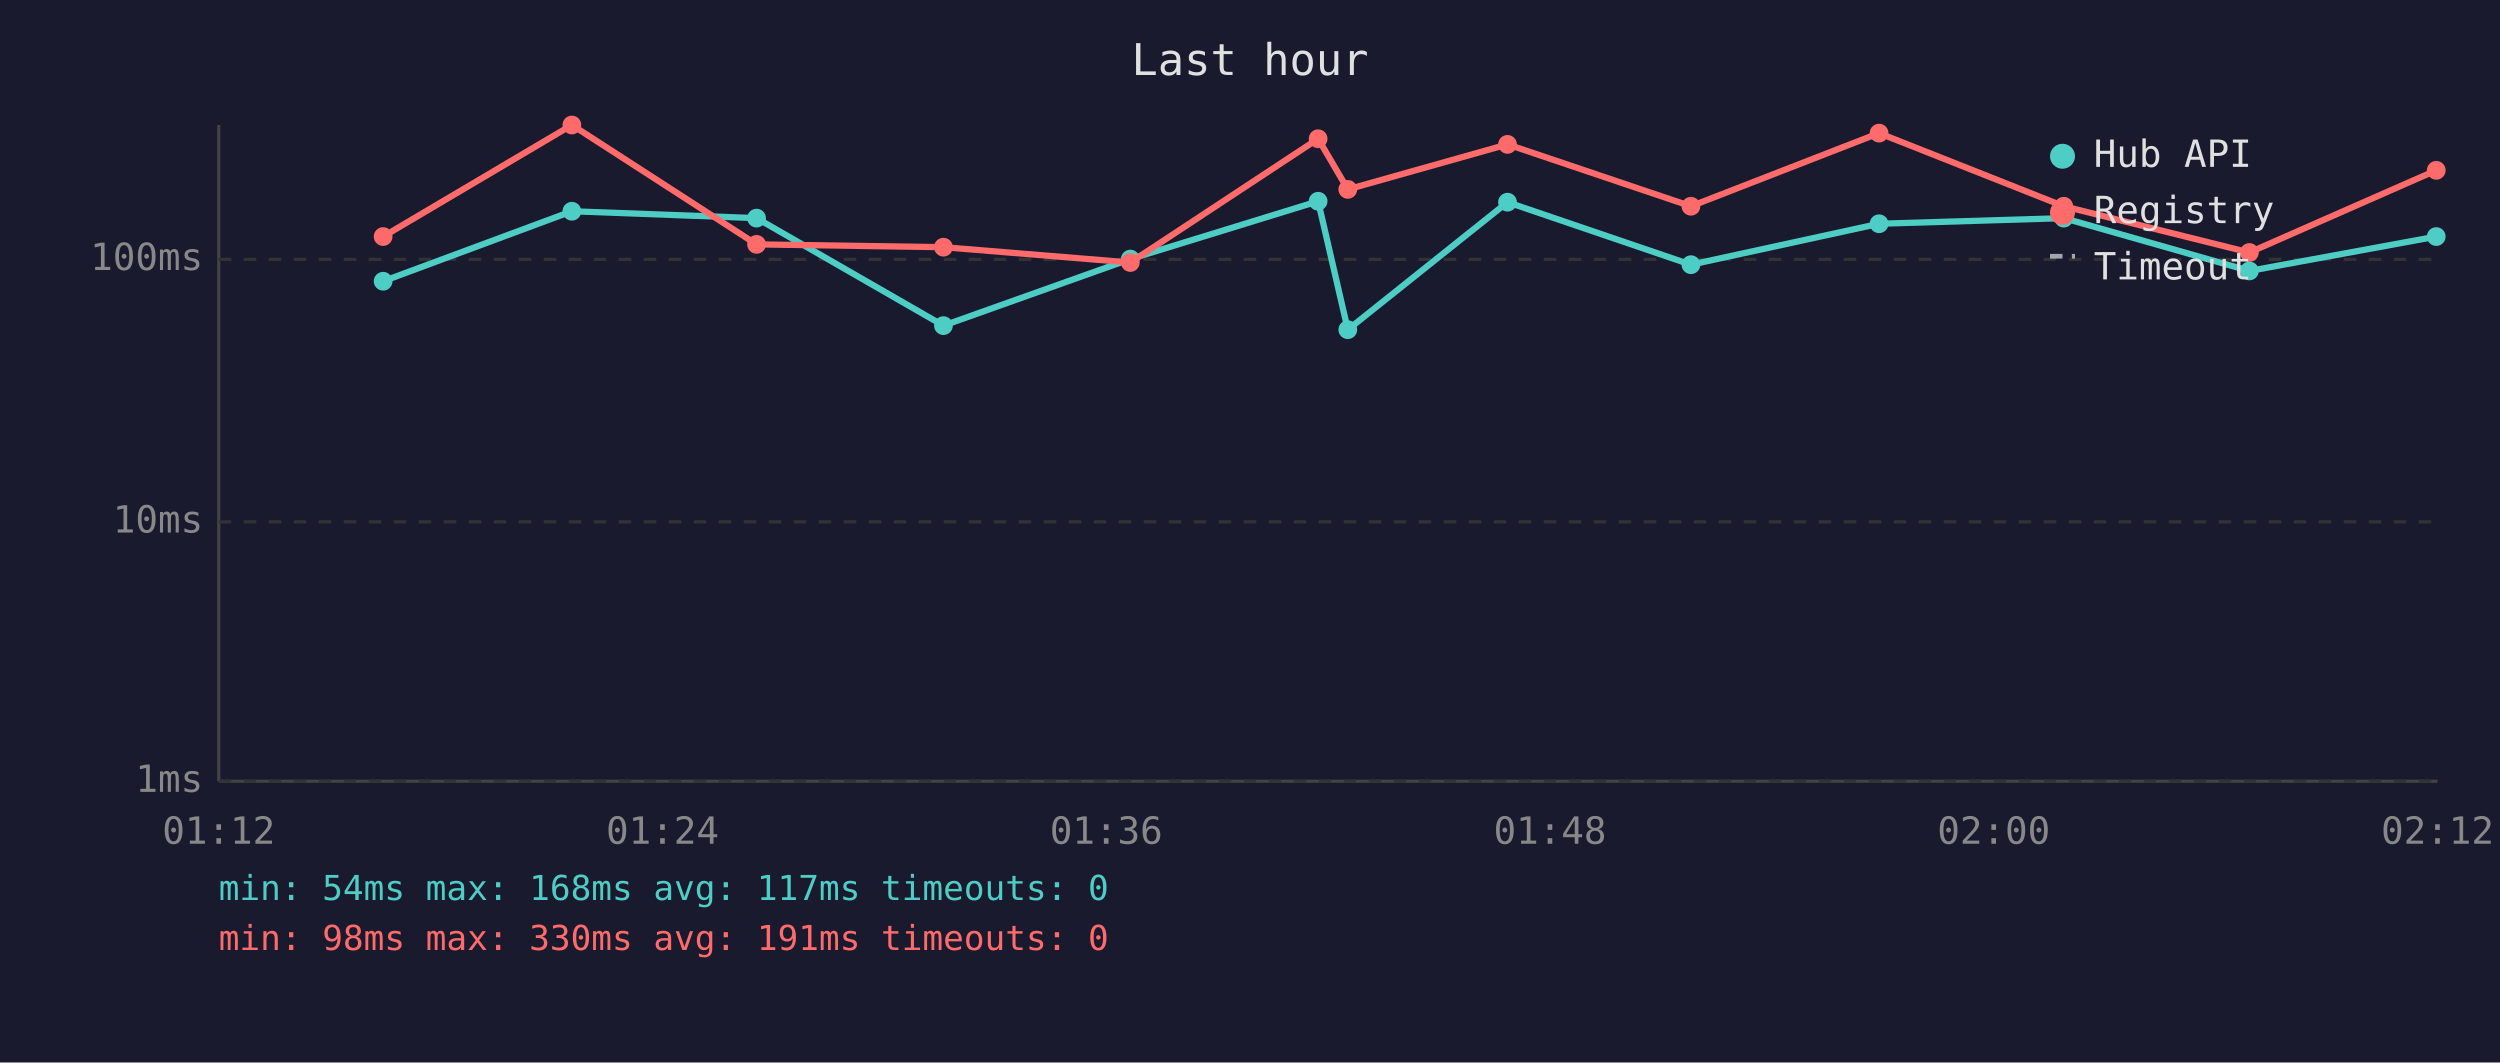
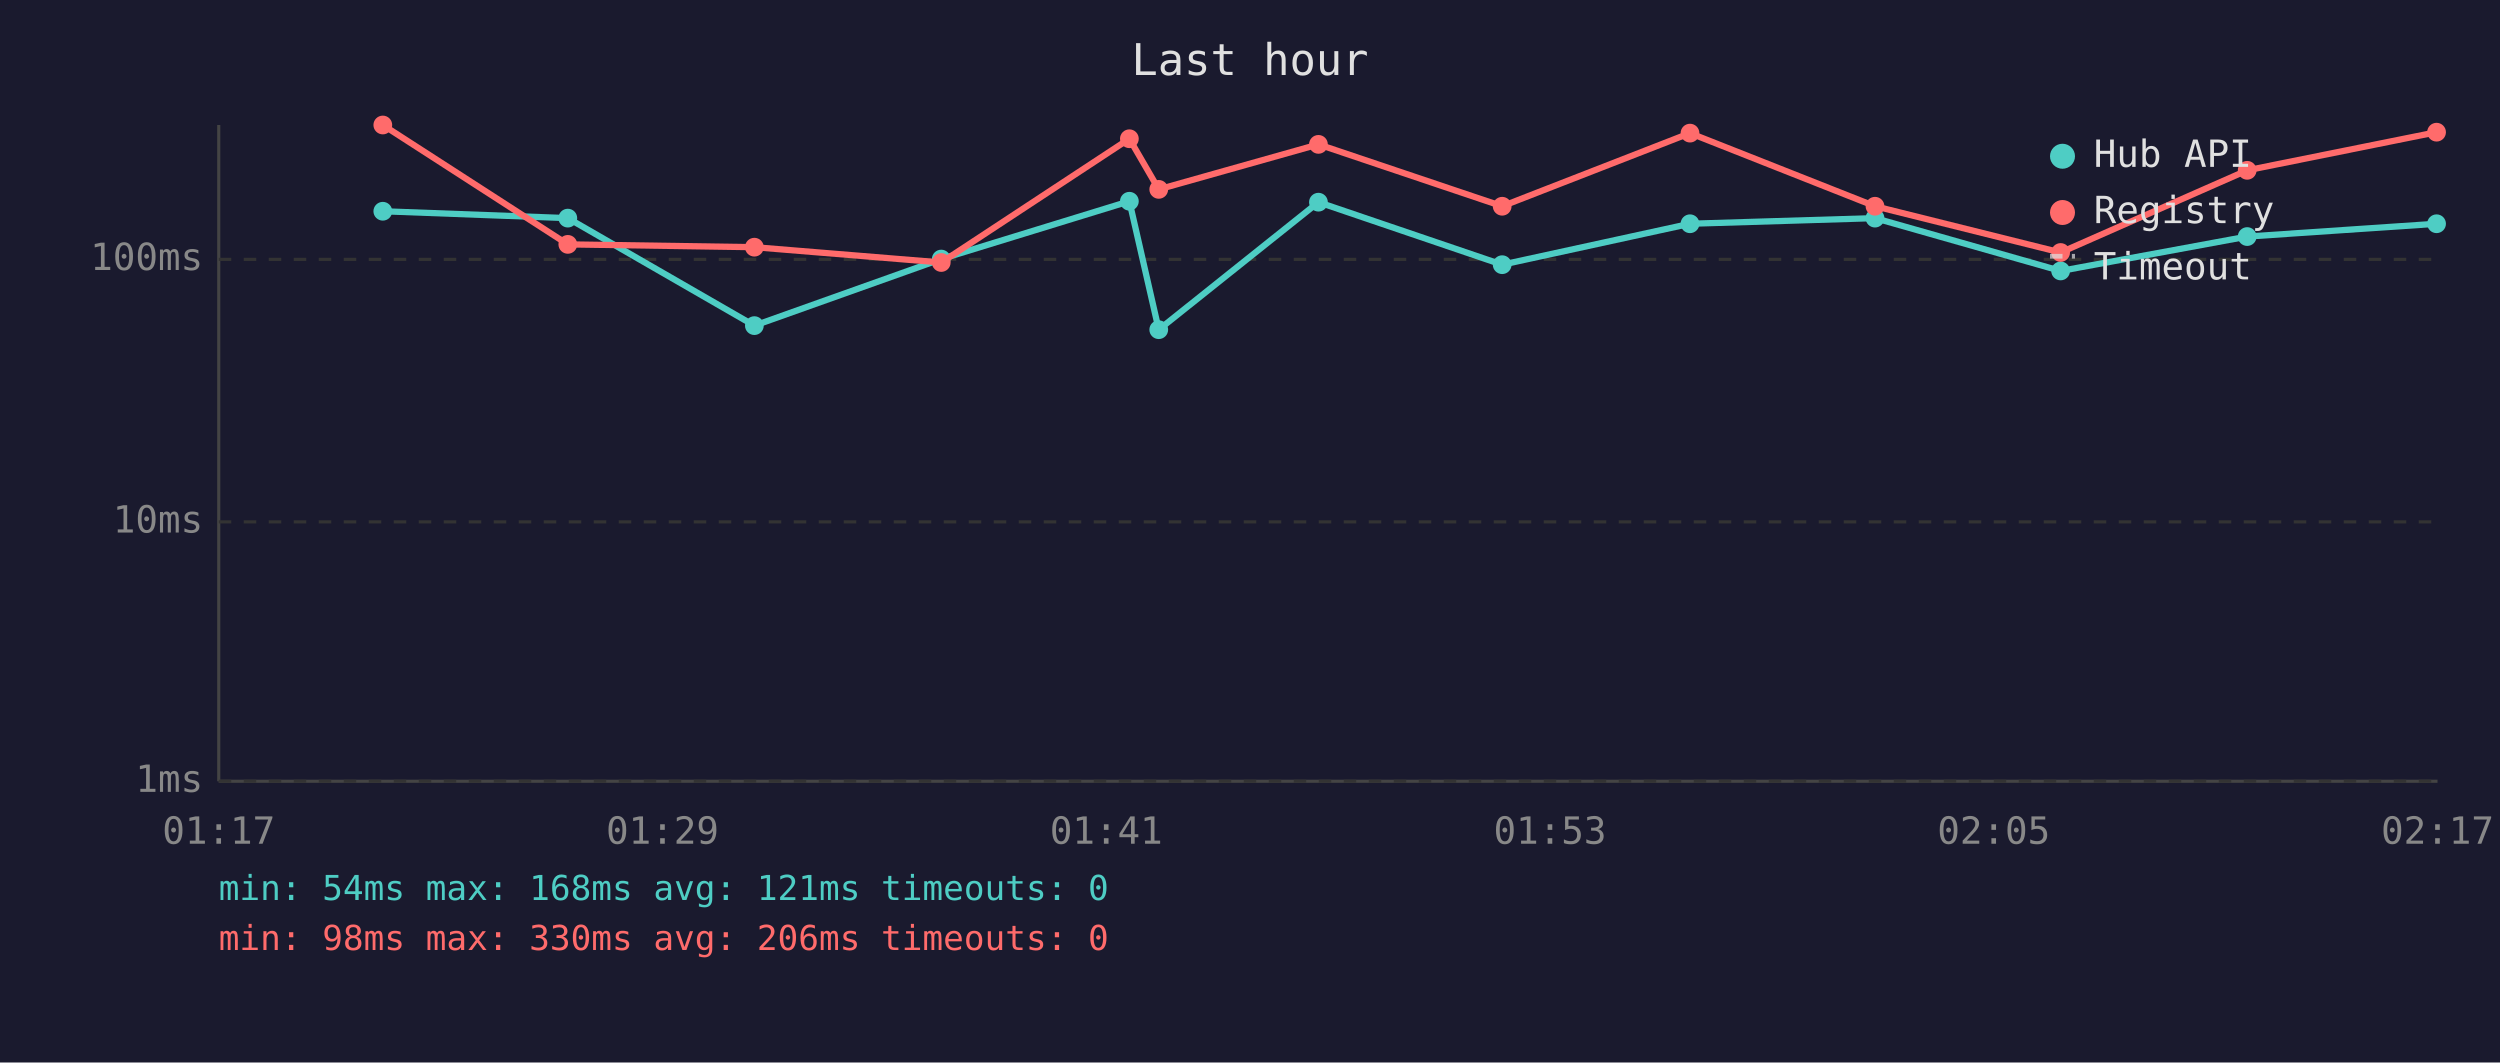
<svg xmlns="http://www.w3.org/2000/svg" viewBox="0 0 800 340" font-family="monospace" font-size="12">
  <rect width="800" height="340" fill="#1a1a2e" />
  <text x="400" y="24" fill="#e0e0e0" font-size="14" text-anchor="middle">Last hour</text>
  <line x1="70" y1="40" x2="70" y2="250" stroke="#444" stroke-width="1" />
  <line x1="70" y1="250" x2="780" y2="250" stroke="#444" stroke-width="1" />
  <line x1="70" y1="250" x2="780" y2="250" stroke="#333" stroke-width="1" stroke-dasharray="4" />
  <text x="65" y="250" fill="#888" text-anchor="end" dominant-baseline="middle">1ms</text>
  <line x1="70" y1="167" x2="780" y2="167" stroke="#333" stroke-width="1" stroke-dasharray="4" />
  <text x="65" y="167" fill="#888" text-anchor="end" dominant-baseline="middle">10ms</text>
  <line x1="70" y1="83" x2="780" y2="83" stroke="#333" stroke-width="1" stroke-dasharray="4" />
  <text x="65" y="83" fill="#888" text-anchor="end" dominant-baseline="middle">100ms</text>
-   <text x="70" y="270" fill="#888" text-anchor="middle">01:12</text>
-   <text x="212" y="270" fill="#888" text-anchor="middle">01:24</text>
-   <text x="354" y="270" fill="#888" text-anchor="middle">01:36</text>
-   <text x="496" y="270" fill="#888" text-anchor="middle">01:48</text>
-   <text x="638" y="270" fill="#888" text-anchor="middle">02:00</text>
-   <text x="780" y="270" fill="#888" text-anchor="middle">02:12</text>
-   <polyline points="122.6,90.0 183.0,67.6 242.1,69.8 301.9,104.2 361.7,82.9 421.8,64.4 431.3,105.5 482.4,64.7 541.1,84.7 601.3,71.6 660.4,69.8 719.8,86.7 779.6,75.7" fill="none" stroke="#4ecdc4" stroke-width="2" opacity="1" />
-   <circle cx="122.6" cy="90.0" r="3" fill="#4ecdc4" />
-   <circle cx="183.0" cy="67.6" r="3" fill="#4ecdc4" />
-   <circle cx="242.1" cy="69.8" r="3" fill="#4ecdc4" />
-   <circle cx="301.9" cy="104.2" r="3" fill="#4ecdc4" />
-   <circle cx="361.7" cy="82.9" r="3" fill="#4ecdc4" />
-   <circle cx="421.8" cy="64.4" r="3" fill="#4ecdc4" />
-   <circle cx="431.3" cy="105.5" r="3" fill="#4ecdc4" />
-   <circle cx="482.4" cy="64.7" r="3" fill="#4ecdc4" />
-   <circle cx="541.1" cy="84.7" r="3" fill="#4ecdc4" />
-   <circle cx="601.3" cy="71.6" r="3" fill="#4ecdc4" />
-   <circle cx="660.4" cy="69.8" r="3" fill="#4ecdc4" />
-   <circle cx="719.8" cy="86.7" r="3" fill="#4ecdc4" />
-   <circle cx="779.6" cy="75.7" r="3" fill="#4ecdc4" />
-   <polyline points="122.6,75.7 183.0,40.0 242.1,78.2 301.9,79.1 361.7,84.0 421.8,44.4 431.3,60.6 482.4,46.2 541.1,66.0 601.3,42.6 660.4,66.0 719.8,80.8 779.6,54.5" fill="none" stroke="#ff6b6b" stroke-width="2" opacity="1" />
-   <circle cx="122.6" cy="75.7" r="3" fill="#ff6b6b" />
-   <circle cx="183.0" cy="40.0" r="3" fill="#ff6b6b" />
-   <circle cx="242.1" cy="78.2" r="3" fill="#ff6b6b" />
-   <circle cx="301.9" cy="79.1" r="3" fill="#ff6b6b" />
-   <circle cx="361.7" cy="84.0" r="3" fill="#ff6b6b" />
-   <circle cx="421.8" cy="44.4" r="3" fill="#ff6b6b" />
-   <circle cx="431.3" cy="60.6" r="3" fill="#ff6b6b" />
-   <circle cx="482.4" cy="46.2" r="3" fill="#ff6b6b" />
-   <circle cx="541.1" cy="66.0" r="3" fill="#ff6b6b" />
-   <circle cx="601.3" cy="42.6" r="3" fill="#ff6b6b" />
-   <circle cx="660.4" cy="66.0" r="3" fill="#ff6b6b" />
-   <circle cx="719.8" cy="80.8" r="3" fill="#ff6b6b" />
-   <circle cx="779.6" cy="54.5" r="3" fill="#ff6b6b" />
+   <text x="70" y="270" fill="#888" text-anchor="middle">01:17</text>
+   <text x="212" y="270" fill="#888" text-anchor="middle">01:29</text>
+   <text x="354" y="270" fill="#888" text-anchor="middle">01:41</text>
+   <text x="496" y="270" fill="#888" text-anchor="middle">01:53</text>
+   <text x="638" y="270" fill="#888" text-anchor="middle">02:05</text>
+   <text x="780" y="270" fill="#888" text-anchor="middle">02:17</text>
+   <polyline points="122.5,67.6 181.7,69.8 241.4,104.2 301.2,82.9 361.4,64.4 370.8,105.5 421.9,64.7 480.7,84.7 540.8,71.6 600.0,69.8 659.4,86.7 719.1,75.7 779.7,71.6" fill="none" stroke="#4ecdc4" stroke-width="2" opacity="1" />
+   <circle cx="122.5" cy="67.6" r="3" fill="#4ecdc4" />
+   <circle cx="181.7" cy="69.8" r="3" fill="#4ecdc4" />
+   <circle cx="241.4" cy="104.2" r="3" fill="#4ecdc4" />
+   <circle cx="301.2" cy="82.9" r="3" fill="#4ecdc4" />
+   <circle cx="361.4" cy="64.4" r="3" fill="#4ecdc4" />
+   <circle cx="370.8" cy="105.5" r="3" fill="#4ecdc4" />
+   <circle cx="421.9" cy="64.7" r="3" fill="#4ecdc4" />
+   <circle cx="480.7" cy="84.7" r="3" fill="#4ecdc4" />
+   <circle cx="540.8" cy="71.6" r="3" fill="#4ecdc4" />
+   <circle cx="600.0" cy="69.8" r="3" fill="#4ecdc4" />
+   <circle cx="659.4" cy="86.7" r="3" fill="#4ecdc4" />
+   <circle cx="719.1" cy="75.7" r="3" fill="#4ecdc4" />
+   <circle cx="779.7" cy="71.6" r="3" fill="#4ecdc4" />
+   <polyline points="122.5,40.0 181.7,78.2 241.4,79.1 301.2,84.0 361.4,44.4 370.8,60.6 421.9,46.2 480.7,66.0 540.8,42.6 600.0,66.0 659.4,80.8 719.1,54.5 779.7,42.3" fill="none" stroke="#ff6b6b" stroke-width="2" opacity="1" />
+   <circle cx="122.5" cy="40.0" r="3" fill="#ff6b6b" />
+   <circle cx="181.7" cy="78.2" r="3" fill="#ff6b6b" />
+   <circle cx="241.4" cy="79.1" r="3" fill="#ff6b6b" />
+   <circle cx="301.2" cy="84.0" r="3" fill="#ff6b6b" />
+   <circle cx="361.4" cy="44.4" r="3" fill="#ff6b6b" />
+   <circle cx="370.8" cy="60.6" r="3" fill="#ff6b6b" />
+   <circle cx="421.9" cy="46.2" r="3" fill="#ff6b6b" />
+   <circle cx="480.7" cy="66.0" r="3" fill="#ff6b6b" />
+   <circle cx="540.8" cy="42.6" r="3" fill="#ff6b6b" />
+   <circle cx="600.0" cy="66.0" r="3" fill="#ff6b6b" />
+   <circle cx="659.4" cy="80.8" r="3" fill="#ff6b6b" />
+   <circle cx="719.1" cy="54.5" r="3" fill="#ff6b6b" />
+   <circle cx="779.7" cy="42.3" r="3" fill="#ff6b6b" />
  <circle cx="660" cy="50" r="4" fill="#4ecdc4" />
  <text x="670" y="50" fill="#e0e0e0" dominant-baseline="middle">Hub API</text>
  <circle cx="660" cy="68" r="4" fill="#ff6b6b" />
  <text x="670" y="68" fill="#e0e0e0" dominant-baseline="middle">Registry</text>
  <line x1="656" y1="82" x2="664" y2="82" stroke="#e0e0e0" stroke-width="1.5" stroke-dasharray="4,3" opacity="0.7" />
  <text x="670" y="86" fill="#e0e0e0" dominant-baseline="middle">Timeout</text>
-   <text x="70" y="288" fill="#4ecdc4" font-size="11">min: 54ms  max: 168ms  avg: 117ms  timeouts: 0</text>
-   <text x="70" y="304" fill="#ff6b6b" font-size="11">min: 98ms  max: 330ms  avg: 191ms  timeouts: 0</text>
+   <text x="70" y="288" fill="#4ecdc4" font-size="11">min: 54ms  max: 168ms  avg: 121ms  timeouts: 0</text>
+   <text x="70" y="304" fill="#ff6b6b" font-size="11">min: 98ms  max: 330ms  avg: 206ms  timeouts: 0</text>
</svg>
